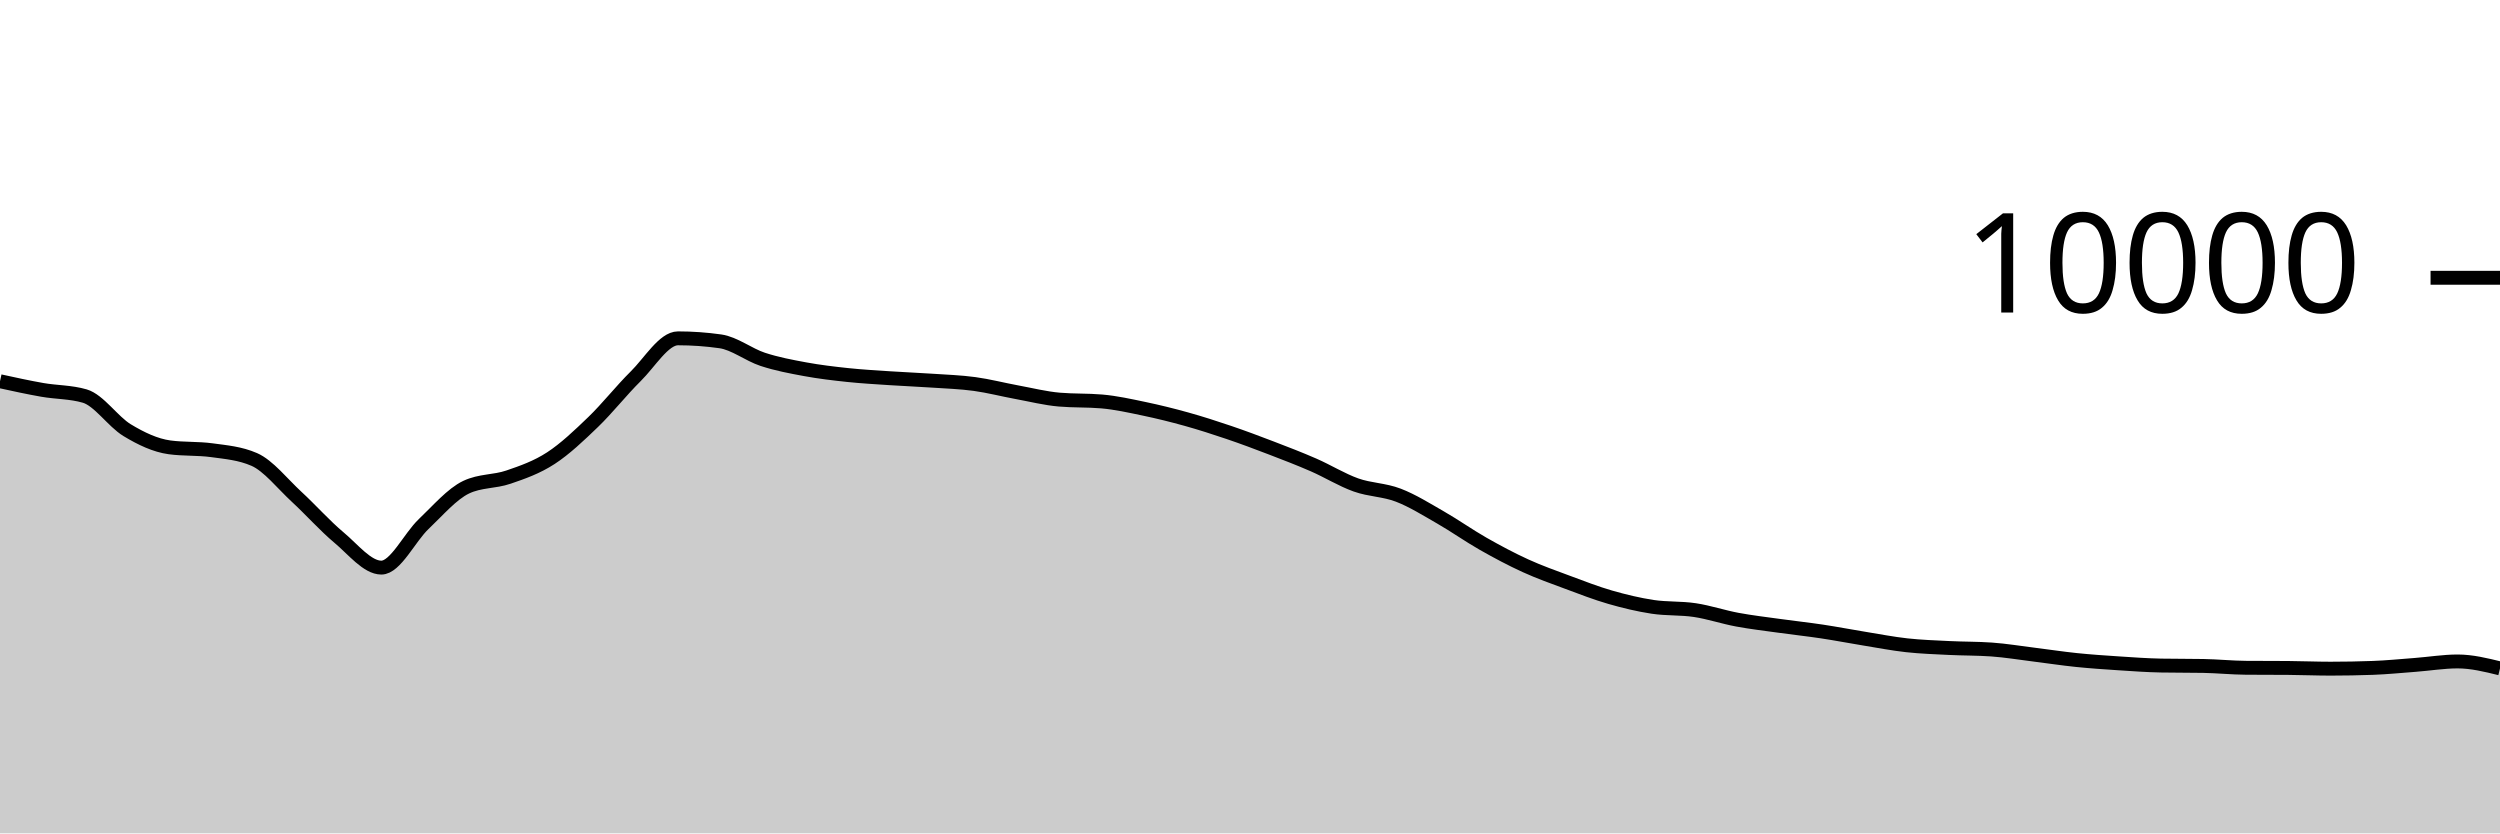
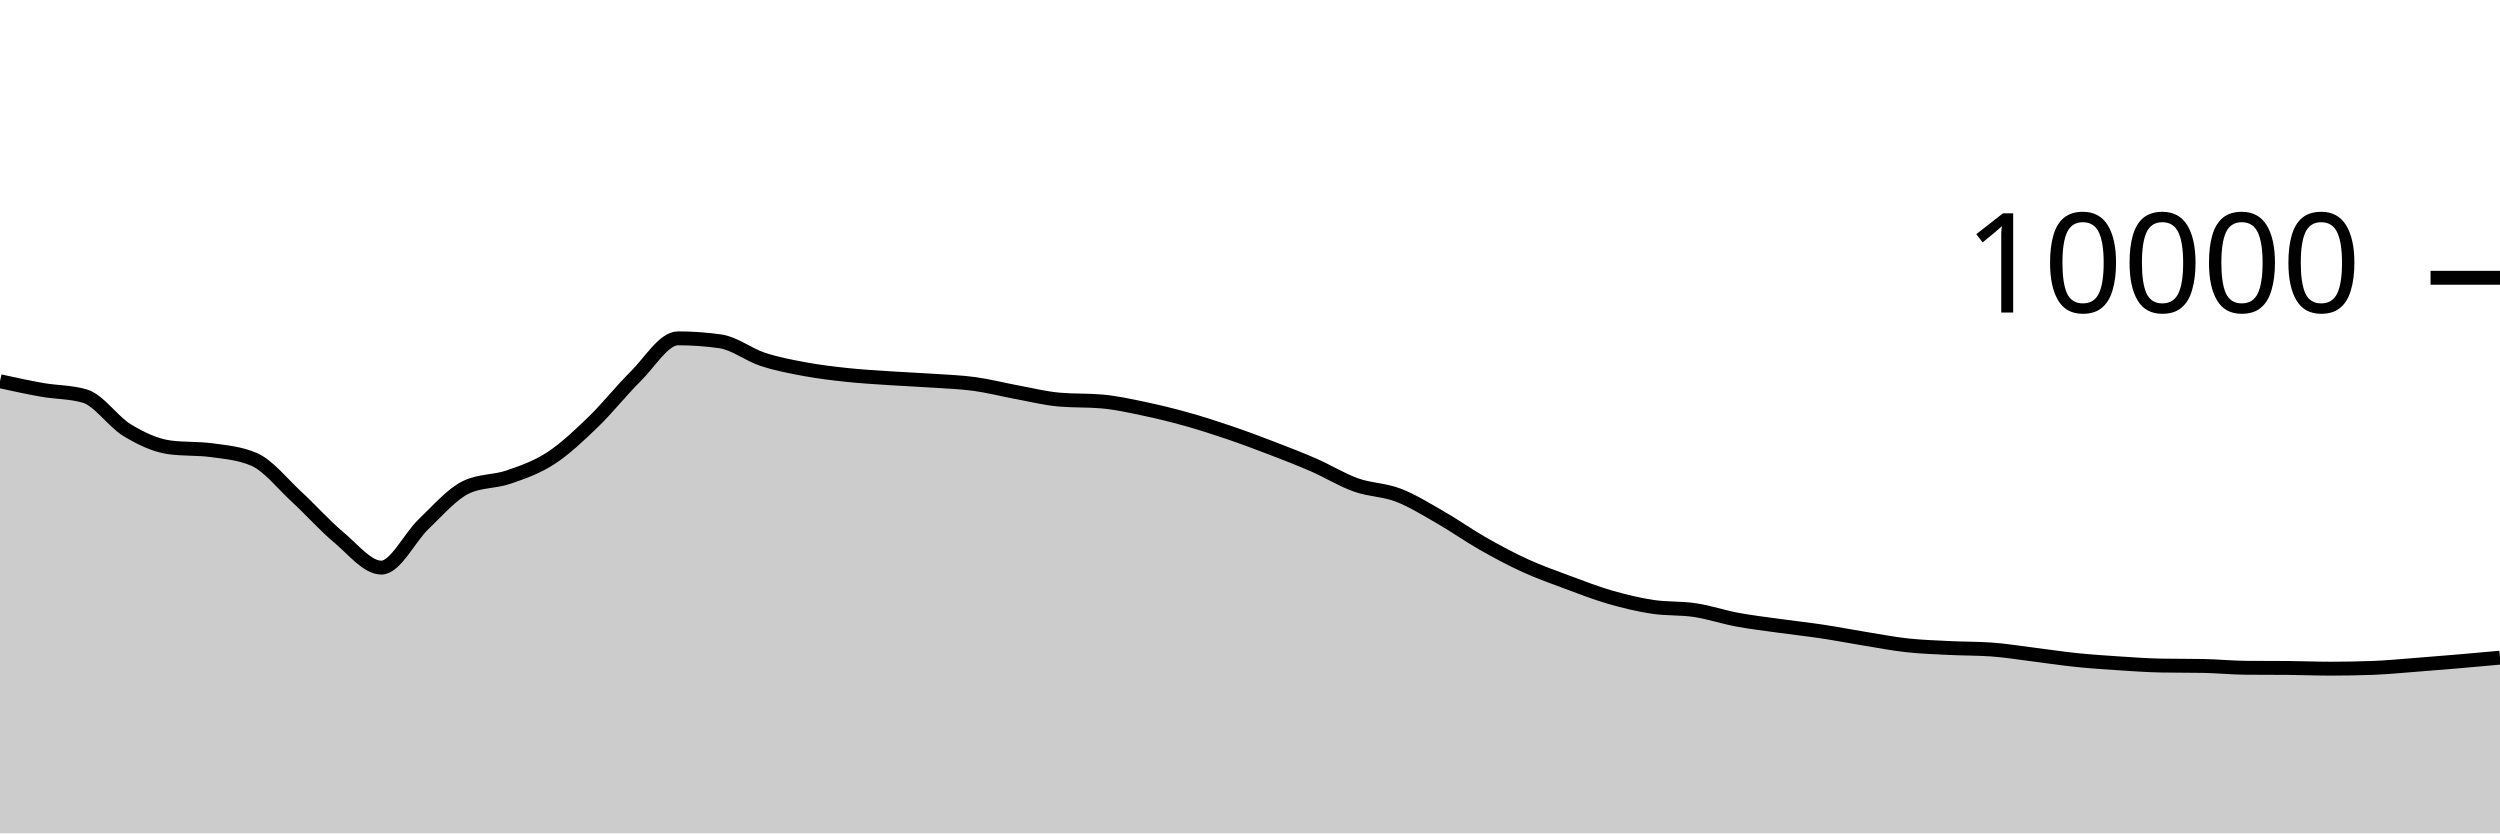
<svg xmlns="http://www.w3.org/2000/svg" viewBox="0 0 180 60">
  <g transform="translate(0,20)">
-     <path class="area" fill="rgba(0, 0, 0, 0.2)" d="M0,7.448C1.017,7.671,2.034,7.894,3.051,8.072C4.068,8.25,5.085,8.22,6.102,8.516C7.119,8.812,8.136,10.357,9.153,10.972C10.169,11.587,11.186,12.069,12.203,12.208C13.22,12.347,14.237,12.277,15.254,12.416C16.271,12.555,17.288,12.637,18.305,13.08C19.322,13.523,20.339,14.831,21.356,15.768C22.373,16.705,23.39,17.854,24.407,18.704C25.424,19.554,26.441,20.868,27.458,20.868C28.475,20.868,29.492,18.693,30.508,17.728C31.525,16.763,32.542,15.565,33.559,15.08C34.576,14.595,35.593,14.701,36.61,14.352C37.627,14.003,38.644,13.65,39.661,12.988C40.678,12.326,41.695,11.361,42.712,10.38C43.729,9.399,44.746,8.103,45.763,7.1C46.78,6.097,47.797,4.36,48.814,4.36C49.831,4.36,50.847,4.432,51.864,4.576C52.881,4.72,53.898,5.537,54.915,5.872C55.932,6.207,56.949,6.396,57.966,6.584C58.983,6.772,60,6.892,61.017,7C62.034,7.108,63.051,7.164,64.068,7.232C65.085,7.3,66.102,7.339,67.119,7.408C68.136,7.477,69.153,7.509,70.169,7.648C71.186,7.787,72.203,8.053,73.22,8.24C74.237,8.427,75.254,8.684,76.271,8.772C77.288,8.86,78.305,8.816,79.322,8.904C80.339,8.992,81.356,9.219,82.373,9.432C83.39,9.645,84.407,9.896,85.424,10.18C86.441,10.464,87.458,10.791,88.475,11.136C89.492,11.481,90.508,11.862,91.525,12.252C92.542,12.642,93.559,13.032,94.576,13.476C95.593,13.92,96.61,14.553,97.627,14.916C98.644,15.279,99.661,15.261,100.678,15.652C101.695,16.043,102.712,16.681,103.729,17.264C104.746,17.847,105.763,18.57,106.78,19.148C107.797,19.726,108.814,20.268,109.831,20.732C110.847,21.196,111.864,21.554,112.881,21.932C113.898,22.31,114.915,22.707,115.932,23C116.949,23.293,117.966,23.537,118.983,23.692C120,23.847,121.017,23.774,122.034,23.928C123.051,24.082,124.068,24.427,125.085,24.616C126.102,24.805,127.119,24.922,128.136,25.064C129.153,25.206,130.169,25.315,131.186,25.468C132.203,25.621,133.22,25.819,134.237,25.984C135.254,26.149,136.271,26.348,137.288,26.46C138.305,26.572,139.322,26.605,140.339,26.656C141.356,26.707,142.373,26.692,143.39,26.764C144.407,26.836,145.424,27.006,146.441,27.132C147.458,27.258,148.475,27.415,149.492,27.52C150.508,27.625,151.525,27.693,152.542,27.76C153.559,27.827,154.576,27.901,155.593,27.92C156.61,27.939,157.627,27.929,158.644,27.948C159.661,27.967,160.678,28.072,161.695,28.08C162.712,28.088,163.729,28.084,164.746,28.092C165.763,28.1,166.78,28.144,167.797,28.144C168.814,28.144,169.831,28.125,170.847,28.088C171.864,28.051,172.881,27.949,173.898,27.872C174.915,27.795,175.932,27.624,176.949,27.624C177.966,27.624,178.983,27.874,180,28.124L180,40C178.983,40,177.966,40,176.949,40C175.932,40,174.915,40,173.898,40C172.881,40,171.864,40,170.847,40C169.831,40,168.814,40,167.797,40C166.78,40,165.763,40,164.746,40C163.729,40,162.712,40,161.695,40C160.678,40,159.661,40,158.644,40C157.627,40,156.61,40,155.593,40C154.576,40,153.559,40,152.542,40C151.525,40,150.508,40,149.492,40C148.475,40,147.458,40,146.441,40C145.424,40,144.407,40,143.39,40C142.373,40,141.356,40,140.339,40C139.322,40,138.305,40,137.288,40C136.271,40,135.254,40,134.237,40C133.22,40,132.203,40,131.186,40C130.169,40,129.153,40,128.136,40C127.119,40,126.102,40,125.085,40C124.068,40,123.051,40,122.034,40C121.017,40,120,40,118.983,40C117.966,40,116.949,40,115.932,40C114.915,40,113.898,40,112.881,40C111.864,40,110.847,40,109.831,40C108.814,40,107.797,40,106.78,40C105.763,40,104.746,40,103.729,40C102.712,40,101.695,40,100.678,40C99.661,40,98.644,40,97.627,40C96.61,40,95.593,40,94.576,40C93.559,40,92.542,40,91.525,40C90.508,40,89.492,40,88.475,40C87.458,40,86.441,40,85.424,40C84.407,40,83.39,40,82.373,40C81.356,40,80.339,40,79.322,40C78.305,40,77.288,40,76.271,40C75.254,40,74.237,40,73.22,40C72.203,40,71.186,40,70.169,40C69.153,40,68.136,40,67.119,40C66.102,40,65.085,40,64.068,40C63.051,40,62.034,40,61.017,40C60,40,58.983,40,57.966,40C56.949,40,55.932,40,54.915,40C53.898,40,52.881,40,51.864,40C50.847,40,49.831,40,48.814,40C47.797,40,46.78,40,45.763,40C44.746,40,43.729,40,42.712,40C41.695,40,40.678,40,39.661,40C38.644,40,37.627,40,36.61,40C35.593,40,34.576,40,33.559,40C32.542,40,31.525,40,30.508,40C29.492,40,28.475,40,27.458,40C26.441,40,25.424,40,24.407,40C23.39,40,22.373,40,21.356,40C20.339,40,19.322,40,18.305,40C17.288,40,16.271,40,15.254,40C14.237,40,13.22,40,12.203,40C11.186,40,10.169,40,9.153,40C8.136,40,7.119,40,6.102,40C5.085,40,4.068,40,3.051,40C2.034,40,1.017,40,0,40Z" />
-     <path class="line" stroke="black" fill="none" d="M0,7.448C1.017,7.671,2.034,7.894,3.051,8.072C4.068,8.25,5.085,8.22,6.102,8.516C7.119,8.812,8.136,10.357,9.153,10.972C10.169,11.587,11.186,12.069,12.203,12.208C13.22,12.347,14.237,12.277,15.254,12.416C16.271,12.555,17.288,12.637,18.305,13.08C19.322,13.523,20.339,14.831,21.356,15.768C22.373,16.705,23.39,17.854,24.407,18.704C25.424,19.554,26.441,20.868,27.458,20.868C28.475,20.868,29.492,18.693,30.508,17.728C31.525,16.763,32.542,15.565,33.559,15.08C34.576,14.595,35.593,14.701,36.61,14.352C37.627,14.003,38.644,13.65,39.661,12.988C40.678,12.326,41.695,11.361,42.712,10.38C43.729,9.399,44.746,8.103,45.763,7.1C46.78,6.097,47.797,4.36,48.814,4.36C49.831,4.36,50.847,4.432,51.864,4.576C52.881,4.72,53.898,5.537,54.915,5.872C55.932,6.207,56.949,6.396,57.966,6.584C58.983,6.772,60,6.892,61.017,7C62.034,7.108,63.051,7.164,64.068,7.232C65.085,7.3,66.102,7.339,67.119,7.408C68.136,7.477,69.153,7.509,70.169,7.648C71.186,7.787,72.203,8.053,73.22,8.24C74.237,8.427,75.254,8.684,76.271,8.772C77.288,8.86,78.305,8.816,79.322,8.904C80.339,8.992,81.356,9.219,82.373,9.432C83.39,9.645,84.407,9.896,85.424,10.18C86.441,10.464,87.458,10.791,88.475,11.136C89.492,11.481,90.508,11.862,91.525,12.252C92.542,12.642,93.559,13.032,94.576,13.476C95.593,13.92,96.61,14.553,97.627,14.916C98.644,15.279,99.661,15.261,100.678,15.652C101.695,16.043,102.712,16.681,103.729,17.264C104.746,17.847,105.763,18.57,106.78,19.148C107.797,19.726,108.814,20.268,109.831,20.732C110.847,21.196,111.864,21.554,112.881,21.932C113.898,22.31,114.915,22.707,115.932,23C116.949,23.293,117.966,23.537,118.983,23.692C120,23.847,121.017,23.774,122.034,23.928C123.051,24.082,124.068,24.427,125.085,24.616C126.102,24.805,127.119,24.922,128.136,25.064C129.153,25.206,130.169,25.315,131.186,25.468C132.203,25.621,133.22,25.819,134.237,25.984C135.254,26.149,136.271,26.348,137.288,26.46C138.305,26.572,139.322,26.605,140.339,26.656C141.356,26.707,142.373,26.692,143.39,26.764C144.407,26.836,145.424,27.006,146.441,27.132C147.458,27.258,148.475,27.415,149.492,27.52C150.508,27.625,151.525,27.693,152.542,27.76C153.559,27.827,154.576,27.901,155.593,27.92C156.61,27.939,157.627,27.929,158.644,27.948C159.661,27.967,160.678,28.072,161.695,28.08C162.712,28.088,163.729,28.084,164.746,28.092C165.763,28.1,166.78,28.144,167.797,28.144C168.814,28.144,169.831,28.125,170.847,28.088C171.864,28.051,172.881,27.949,173.898,27.872C174.915,27.795,175.932,27.624,176.949,27.624C177.966,27.624,178.983,27.874,180,28.124" />
+     <path class="area" fill="rgba(0, 0, 0, 0.2)" d="M0,7.448C1.017,7.671,2.034,7.894,3.051,8.072C4.068,8.25,5.085,8.22,6.102,8.516C7.119,8.812,8.136,10.357,9.153,10.972C10.169,11.587,11.186,12.069,12.203,12.208C13.22,12.347,14.237,12.277,15.254,12.416C16.271,12.555,17.288,12.637,18.305,13.08C19.322,13.523,20.339,14.831,21.356,15.768C22.373,16.705,23.39,17.854,24.407,18.704C25.424,19.554,26.441,20.868,27.458,20.868C28.475,20.868,29.492,18.693,30.508,17.728C31.525,16.763,32.542,15.565,33.559,15.08C34.576,14.595,35.593,14.701,36.61,14.352C37.627,14.003,38.644,13.65,39.661,12.988C40.678,12.326,41.695,11.361,42.712,10.38C43.729,9.399,44.746,8.103,45.763,7.1C46.78,6.097,47.797,4.36,48.814,4.36C49.831,4.36,50.847,4.432,51.864,4.576C52.881,4.72,53.898,5.537,54.915,5.872C55.932,6.207,56.949,6.396,57.966,6.584C58.983,6.772,60,6.892,61.017,7C62.034,7.108,63.051,7.164,64.068,7.232C65.085,7.3,66.102,7.339,67.119,7.408C68.136,7.477,69.153,7.509,70.169,7.648C71.186,7.787,72.203,8.053,73.22,8.24C74.237,8.427,75.254,8.684,76.271,8.772C77.288,8.86,78.305,8.816,79.322,8.904C80.339,8.992,81.356,9.219,82.373,9.432C83.39,9.645,84.407,9.896,85.424,10.18C86.441,10.464,87.458,10.791,88.475,11.136C89.492,11.481,90.508,11.862,91.525,12.252C92.542,12.642,93.559,13.032,94.576,13.476C95.593,13.92,96.61,14.553,97.627,14.916C98.644,15.279,99.661,15.261,100.678,15.652C101.695,16.043,102.712,16.681,103.729,17.264C104.746,17.847,105.763,18.57,106.78,19.148C107.797,19.726,108.814,20.268,109.831,20.732C110.847,21.196,111.864,21.554,112.881,21.932C113.898,22.31,114.915,22.707,115.932,23C116.949,23.293,117.966,23.537,118.983,23.692C120,23.847,121.017,23.774,122.034,23.928C123.051,24.082,124.068,24.427,125.085,24.616C126.102,24.805,127.119,24.922,128.136,25.064C129.153,25.206,130.169,25.315,131.186,25.468C132.203,25.621,133.22,25.819,134.237,25.984C135.254,26.149,136.271,26.348,137.288,26.46C138.305,26.572,139.322,26.605,140.339,26.656C141.356,26.707,142.373,26.692,143.39,26.764C144.407,26.836,145.424,27.006,146.441,27.132C147.458,27.258,148.475,27.415,149.492,27.52C150.508,27.625,151.525,27.693,152.542,27.76C153.559,27.827,154.576,27.901,155.593,27.92C156.61,27.939,157.627,27.929,158.644,27.948C159.661,27.967,160.678,28.072,161.695,28.08C162.712,28.088,163.729,28.084,164.746,28.092C165.763,28.1,166.78,28.144,167.797,28.144C168.814,28.144,169.831,28.125,170.847,28.088C171.864,28.051,172.881,27.949,173.898,27.872C174.915,27.795,175.932,27.711,176.949,27.624C177.966,27.537,178.983,27.445,180,27.352L180,40C178.983,40,177.966,40,176.949,40C175.932,40,174.915,40,173.898,40C172.881,40,171.864,40,170.847,40C169.831,40,168.814,40,167.797,40C166.78,40,165.763,40,164.746,40C163.729,40,162.712,40,161.695,40C160.678,40,159.661,40,158.644,40C157.627,40,156.61,40,155.593,40C154.576,40,153.559,40,152.542,40C151.525,40,150.508,40,149.492,40C148.475,40,147.458,40,146.441,40C145.424,40,144.407,40,143.39,40C142.373,40,141.356,40,140.339,40C139.322,40,138.305,40,137.288,40C136.271,40,135.254,40,134.237,40C133.22,40,132.203,40,131.186,40C130.169,40,129.153,40,128.136,40C127.119,40,126.102,40,125.085,40C124.068,40,123.051,40,122.034,40C121.017,40,120,40,118.983,40C117.966,40,116.949,40,115.932,40C114.915,40,113.898,40,112.881,40C111.864,40,110.847,40,109.831,40C108.814,40,107.797,40,106.78,40C105.763,40,104.746,40,103.729,40C102.712,40,101.695,40,100.678,40C99.661,40,98.644,40,97.627,40C96.61,40,95.593,40,94.576,40C93.559,40,92.542,40,91.525,40C90.508,40,89.492,40,88.475,40C87.458,40,86.441,40,85.424,40C84.407,40,83.39,40,82.373,40C81.356,40,80.339,40,79.322,40C78.305,40,77.288,40,76.271,40C75.254,40,74.237,40,73.22,40C72.203,40,71.186,40,70.169,40C69.153,40,68.136,40,67.119,40C66.102,40,65.085,40,64.068,40C63.051,40,62.034,40,61.017,40C60,40,58.983,40,57.966,40C56.949,40,55.932,40,54.915,40C53.898,40,52.881,40,51.864,40C50.847,40,49.831,40,48.814,40C47.797,40,46.78,40,45.763,40C44.746,40,43.729,40,42.712,40C41.695,40,40.678,40,39.661,40C38.644,40,37.627,40,36.61,40C35.593,40,34.576,40,33.559,40C32.542,40,31.525,40,30.508,40C29.492,40,28.475,40,27.458,40C26.441,40,25.424,40,24.407,40C23.39,40,22.373,40,21.356,40C20.339,40,19.322,40,18.305,40C17.288,40,16.271,40,15.254,40C14.237,40,13.22,40,12.203,40C11.186,40,10.169,40,9.153,40C8.136,40,7.119,40,6.102,40C5.085,40,4.068,40,3.051,40C2.034,40,1.017,40,0,40Z" />
+     <path class="line" stroke="black" fill="none" d="M0,7.448C1.017,7.671,2.034,7.894,3.051,8.072C4.068,8.25,5.085,8.22,6.102,8.516C7.119,8.812,8.136,10.357,9.153,10.972C10.169,11.587,11.186,12.069,12.203,12.208C13.22,12.347,14.237,12.277,15.254,12.416C16.271,12.555,17.288,12.637,18.305,13.08C19.322,13.523,20.339,14.831,21.356,15.768C22.373,16.705,23.39,17.854,24.407,18.704C25.424,19.554,26.441,20.868,27.458,20.868C28.475,20.868,29.492,18.693,30.508,17.728C31.525,16.763,32.542,15.565,33.559,15.08C34.576,14.595,35.593,14.701,36.61,14.352C37.627,14.003,38.644,13.65,39.661,12.988C40.678,12.326,41.695,11.361,42.712,10.38C43.729,9.399,44.746,8.103,45.763,7.1C46.78,6.097,47.797,4.36,48.814,4.36C49.831,4.36,50.847,4.432,51.864,4.576C52.881,4.72,53.898,5.537,54.915,5.872C55.932,6.207,56.949,6.396,57.966,6.584C58.983,6.772,60,6.892,61.017,7C62.034,7.108,63.051,7.164,64.068,7.232C65.085,7.3,66.102,7.339,67.119,7.408C68.136,7.477,69.153,7.509,70.169,7.648C71.186,7.787,72.203,8.053,73.22,8.24C74.237,8.427,75.254,8.684,76.271,8.772C77.288,8.86,78.305,8.816,79.322,8.904C80.339,8.992,81.356,9.219,82.373,9.432C83.39,9.645,84.407,9.896,85.424,10.18C86.441,10.464,87.458,10.791,88.475,11.136C89.492,11.481,90.508,11.862,91.525,12.252C92.542,12.642,93.559,13.032,94.576,13.476C95.593,13.92,96.61,14.553,97.627,14.916C98.644,15.279,99.661,15.261,100.678,15.652C101.695,16.043,102.712,16.681,103.729,17.264C104.746,17.847,105.763,18.57,106.78,19.148C107.797,19.726,108.814,20.268,109.831,20.732C110.847,21.196,111.864,21.554,112.881,21.932C113.898,22.31,114.915,22.707,115.932,23C116.949,23.293,117.966,23.537,118.983,23.692C120,23.847,121.017,23.774,122.034,23.928C123.051,24.082,124.068,24.427,125.085,24.616C126.102,24.805,127.119,24.922,128.136,25.064C129.153,25.206,130.169,25.315,131.186,25.468C132.203,25.621,133.22,25.819,134.237,25.984C135.254,26.149,136.271,26.348,137.288,26.46C138.305,26.572,139.322,26.605,140.339,26.656C141.356,26.707,142.373,26.692,143.39,26.764C144.407,26.836,145.424,27.006,146.441,27.132C147.458,27.258,148.475,27.415,149.492,27.52C150.508,27.625,151.525,27.693,152.542,27.76C153.559,27.827,154.576,27.901,155.593,27.92C156.61,27.939,157.627,27.929,158.644,27.948C159.661,27.967,160.678,28.072,161.695,28.08C162.712,28.088,163.729,28.084,164.746,28.092C165.763,28.1,166.78,28.144,167.797,28.144C168.814,28.144,169.831,28.125,170.847,28.088C171.864,28.051,172.881,27.949,173.898,27.872C174.915,27.795,175.932,27.711,176.949,27.624C177.966,27.537,178.983,27.445,180,27.352" />
    <path class="axis-ceiling" stroke-width="1" stroke="black" fill="none" d="M175,0L180,0" />
    <text class="axis-ceiling-label" font-family="sans-serif" text-anchor="end" font-size="10px" x="170" y="2.5">10000</text>
  </g>
</svg>
